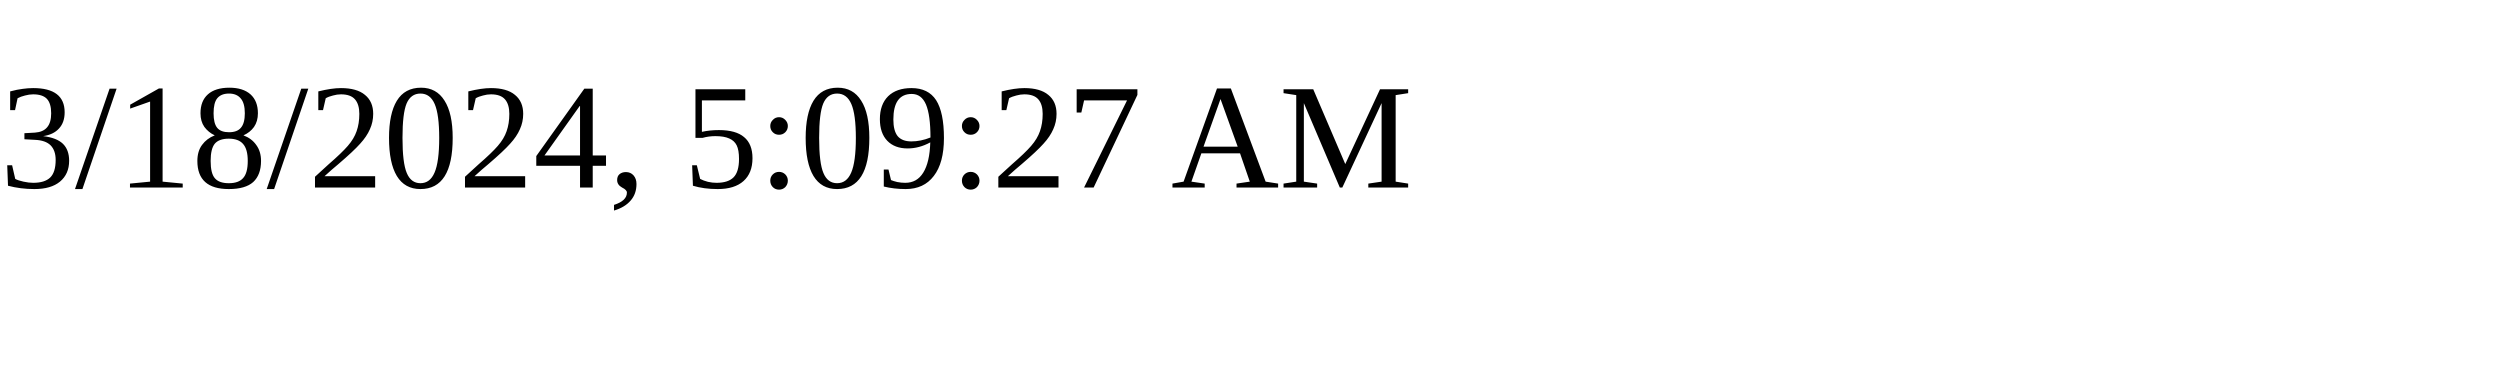
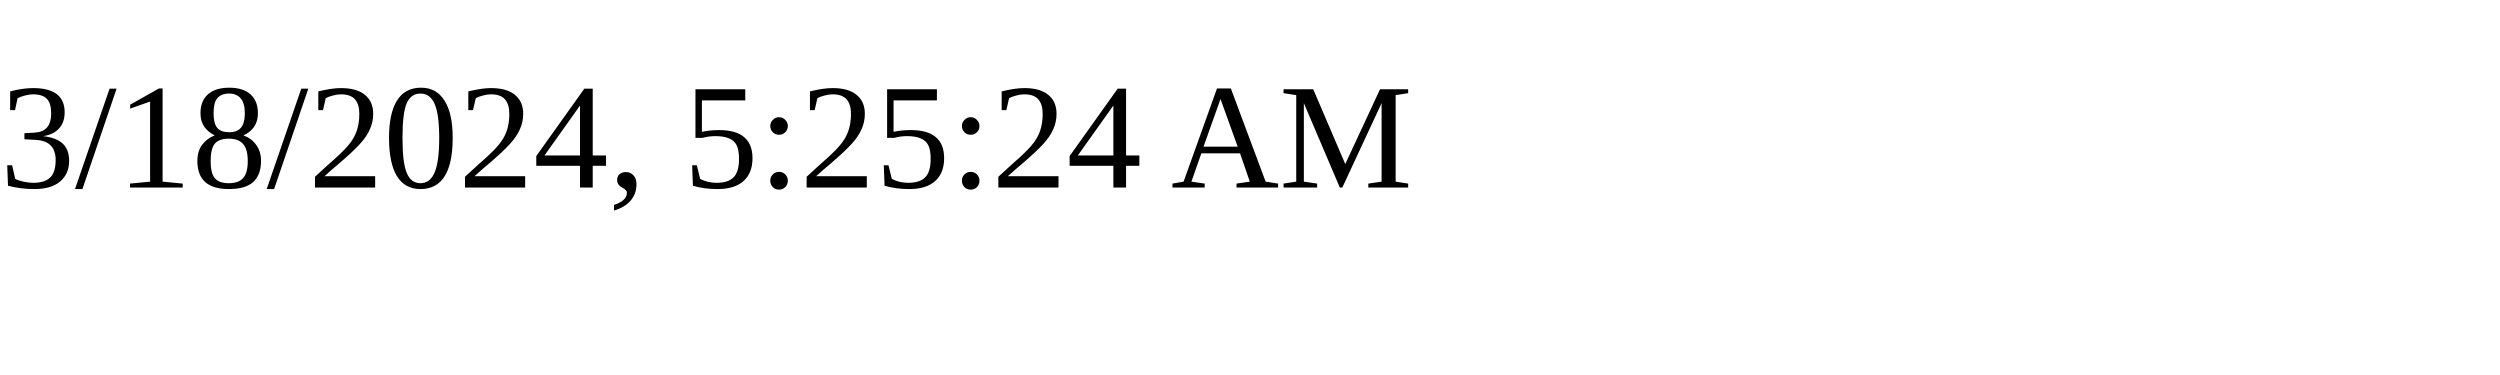
<svg xmlns="http://www.w3.org/2000/svg" height="30" width="200">
-   <text x="0" y="15">3/18/2024, 5:09:27 AM</text>
+   <text x="0" y="15">3/18/2024, 5:25:24 AM</text>
</svg>
